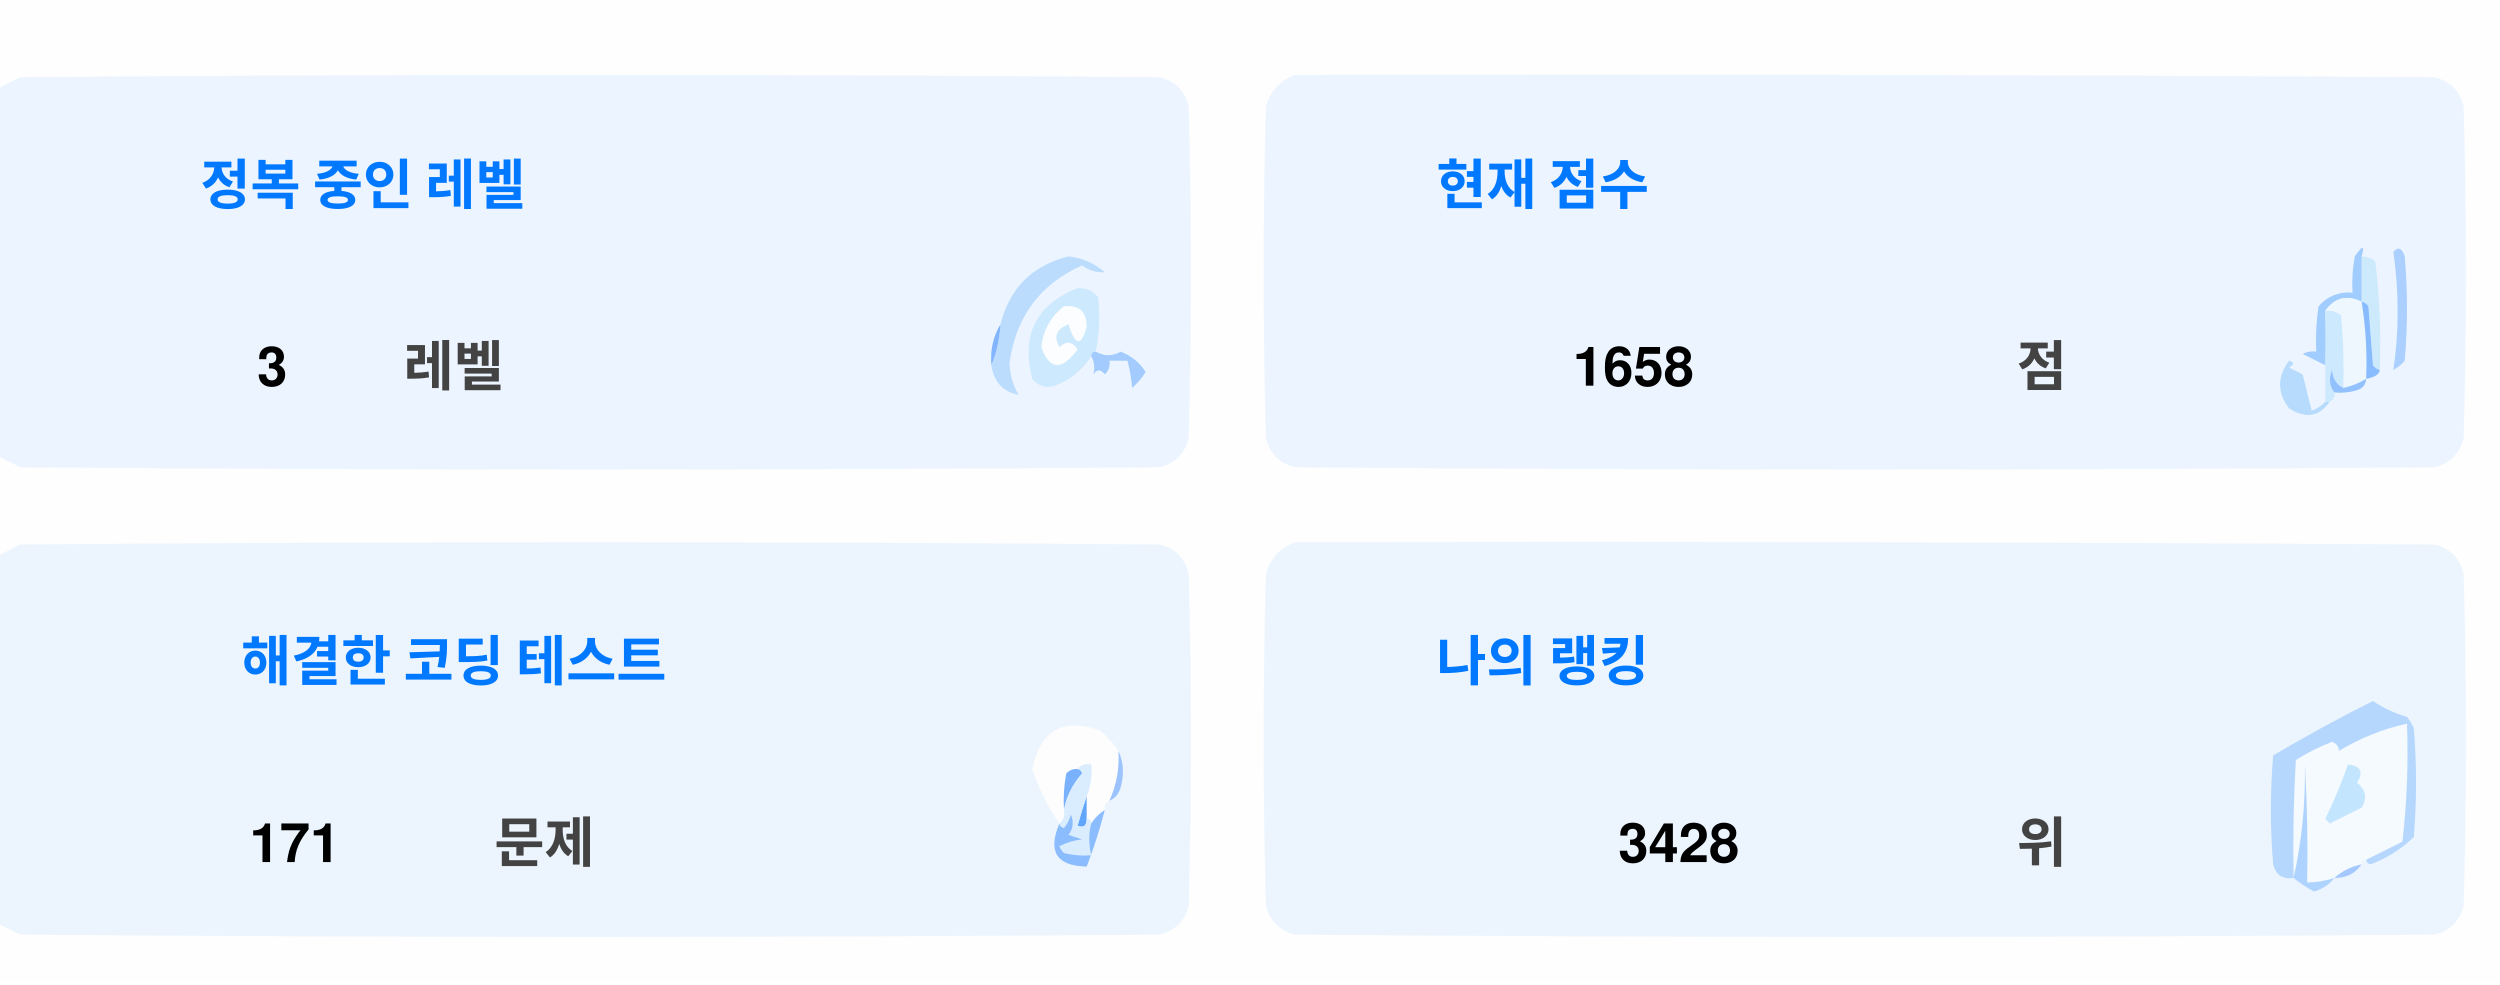
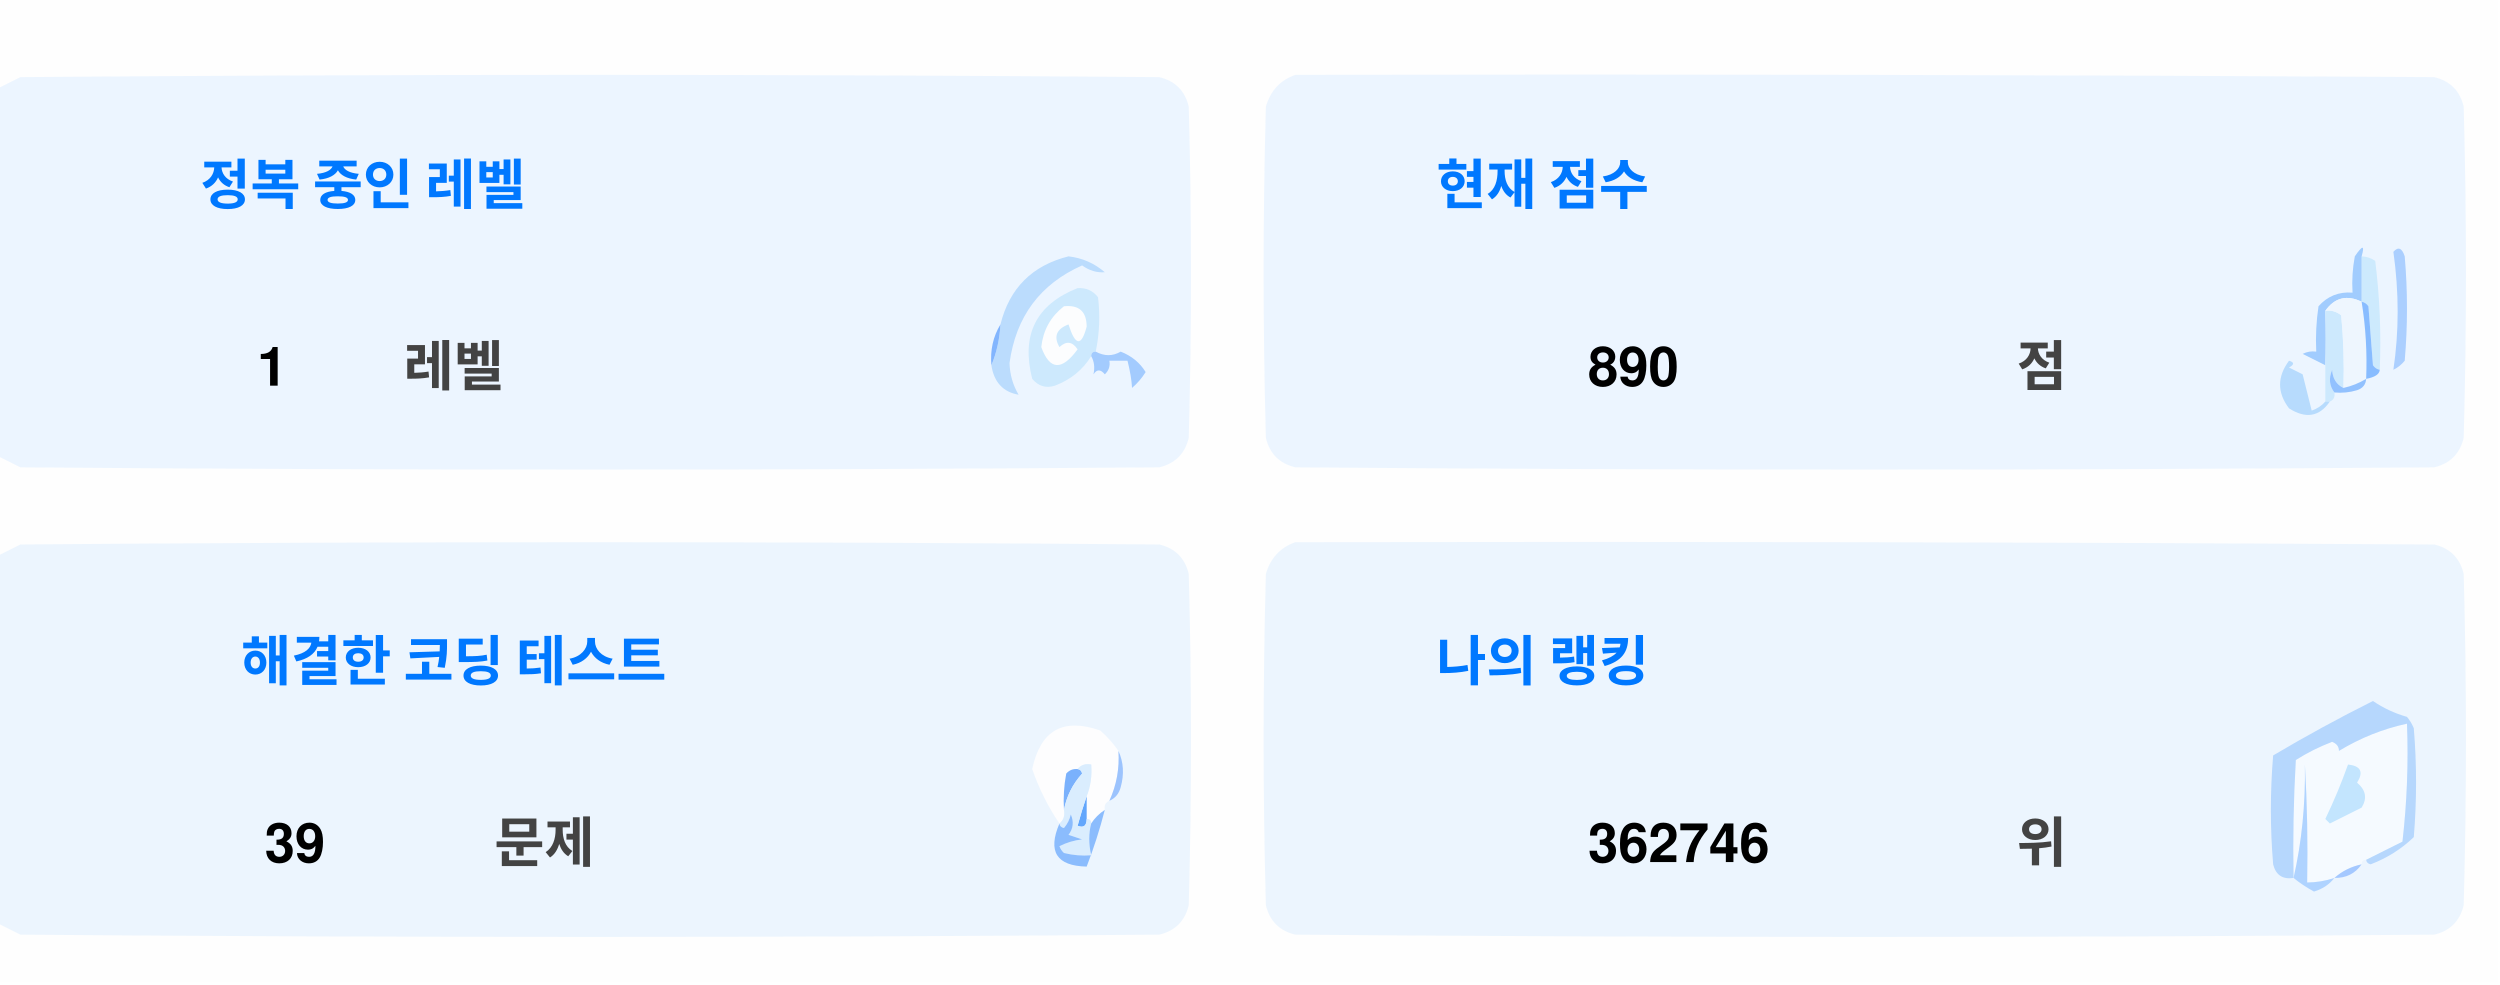
<svg xmlns="http://www.w3.org/2000/svg" version="1.1" width="551px" height="217px" style="shape-rendering:geometricPrecision; text-rendering:geometricPrecision; image-rendering:optimizeQuality; fill-rule:evenodd; clip-rule:evenodd">
  <style>.title {fill: #434343;font-size: 1rem;line-height: 1.5rem;font-weight: bold;font-family: -apple-system, BlinkMacSystemFont, Segoe UI, Helvetica, Arial, sans-serif, Apple Color Emoji, Segoe UI Emoji;}.desc {fill: #434343;font-size: 2.5rem;font-weight: bold;line-height: 1.5rem;font-family: -apple-system, BlinkMacSystemFont, Segoe UI, Helvetica, Arial, sans-serif, Apple Color Emoji, Segoe UI Emoji;}.desc-2 {fill: #434343;font-size: 1rem;font-weight: bold;line-height: 1.5rem;font-family: -apple-system, BlinkMacSystemFont, Segoe UI, Helvetica, Arial, sans-serif, Apple Color Emoji, Segoe UI Emoji;}.text, .desc {animation: twinkling 4s ease-in-out infinite;}@keyframes twinkling {40% { opacity: 1; }50% { opacity: 0.5; }60% { opacity: 1; }70% { opacity: 0.5; }80% { opacity: 1; }}</style>
  <g>
    <path style="opacity:1" fill="#fefefe" d="M -0.5,-0.5 C 183.167,-0.5 366.833,-0.5 550.5,-0.5C 550.5,71.833 550.5,144.167 550.5,216.5C 366.833,216.5 183.167,216.5 -0.5,216.5C -0.5,212.167 -0.5,207.833 -0.5,203.5C 1.14,204.32 2.807,205.153 4.5,206C 88.167,206.667 171.833,206.667 255.5,206C 259,205.167 261.167,203 262,199.5C 262.667,175.167 262.667,150.833 262,126.5C 261.167,123 259,120.833 255.5,120C 171.833,119.333 88.167,119.333 4.5,120C 2.807,120.847 1.14,121.68 -0.5,122.5C -0.5,115.167 -0.5,107.833 -0.5,100.5C 1.14,101.32 2.807,102.153 4.5,103C 88.167,103.667 171.833,103.667 255.5,103C 259,102.167 261.167,100 262,96.5C 262.667,72.167 262.667,47.833 262,23.5C 261.167,20 259,17.833 255.5,17C 171.833,16.333 88.167,16.333 4.5,17C 2.807,17.847 1.14,18.68 -0.5,19.5C -0.5,12.833 -0.5,6.167 -0.5,-0.5 Z" />
  </g>
  <g>
    <path style="opacity:1" fill="#ecf5ff" d="M -0.5,100.5 C -0.5,73.5 -0.5,46.5 -0.5,19.5C 1.14,18.68 2.807,17.847 4.5,17C 88.167,16.333 171.833,16.333 255.5,17C 259,17.833 261.167,20 262,23.5C 262.667,47.833 262.667,72.167 262,96.5C 261.167,100 259,102.167 255.5,103C 171.833,103.667 88.167,103.667 4.5,103C 2.807,102.153 1.14,101.32 -0.5,100.5 Z" />
  </g>
  <g>
    <path style="opacity:1" fill="#ecf5ff" d="M 285.5,16.5 C 369.167,16.333 452.834,16.5 536.5,17C 540,17.833 542.167,20 543,23.5C 543.667,47.833 543.667,72.167 543,96.5C 542.167,100 540,102.167 536.5,103C 452.833,103.667 369.167,103.667 285.5,103C 282,102.167 279.833,100 279,96.5C 278.333,72.167 278.333,47.833 279,23.5C 280.018,19.985 282.185,17.652 285.5,16.5 Z" />
  </g>
  <g>
    <path style="opacity:1" fill="#cdeafd" d="M 520.5,56.5 C 521.583,56.539 522.583,56.873 523.5,57.5C 524.498,65.472 524.831,73.472 524.5,81.5C 523.883,81.389 523.383,81.056 523,80.5C 522.667,76.167 522.333,71.833 522,67.5C 521.617,66.944 521.117,66.611 520.5,66.5C 520.5,63.167 520.5,59.833 520.5,56.5 Z" />
  </g>
  <g>
    <path style="opacity:1" fill="#abcfff" d="M 527.5,55.5 C 528.566,54.308 529.399,54.641 530,56.5C 530.667,64.167 530.667,71.833 530,79.5C 529.311,80.357 528.478,81.023 527.5,81.5C 528.758,73.08 528.758,64.414 527.5,55.5 Z" />
  </g>
  <g>
    <path style="opacity:1" fill="#bbdcfd" d="M 218.5,80.5 C 219.657,77.727 220.324,74.727 220.5,71.5C 222.49,63.51 227.49,58.51 235.5,56.5C 238.528,56.847 241.194,58.014 243.5,60C 241.744,60.141 240.078,59.641 238.5,58.5C 229.247,62.607 223.914,69.773 222.5,80C 222.565,82.526 223.232,84.859 224.5,87C 221.07,86.397 219.07,84.231 218.5,80.5 Z" />
  </g>
  <g>
    <path style="opacity:1" fill="#cde9fd" d="M 241.5,77.5 C 240.833,77.5 240.5,77.833 240.5,78.5C 238.628,81.529 235.961,83.695 232.5,85C 230.536,85.624 228.869,85.124 227.5,83.5C 225.021,73.791 228.354,67.124 237.5,63.5C 239.374,63.39 240.874,64.056 242,65.5C 242.497,69.524 242.331,73.524 241.5,77.5 Z" />
  </g>
  <g>
    <path style="opacity:1" fill="#fcfdfe" d="M 234.5,67.5 C 237.826,67.162 239.493,68.662 239.5,72C 238.334,76.434 237,76.267 235.5,71.5C 232.832,72.515 232.166,74.182 233.5,76.5C 235.017,75.089 236.351,75.256 237.5,77C 234.006,81.771 231.34,81.605 229.5,76.5C 229.904,72.771 231.571,69.771 234.5,67.5 Z" />
  </g>
  <g>
    <path style="opacity:1" fill="#a1ccfe" d="M 520.5,56.5 C 520.5,59.833 520.5,63.167 520.5,66.5C 517.238,64.922 514.572,65.589 512.5,68.5C 512.617,72.81 512.617,76.81 512.5,80.5C 510.86,79.68 509.193,78.847 507.5,78C 508.448,77.517 509.448,77.35 510.5,77.5C 510.335,74.15 510.502,70.817 511,67.5C 512.995,65.253 515.495,64.253 518.5,64.5C 518.336,61.813 518.503,59.146 519,56.5C 520.731,53.969 521.231,53.969 520.5,56.5 Z" />
  </g>
  <g>
    <path style="opacity:1" fill="#cde9fd" d="M 512.5,68.5 C 513.822,68.33 514.989,68.663 516,69.5C 516.499,74.823 516.666,80.156 516.5,85.5C 514.955,84.77 514.122,83.437 514,81.5C 513.22,83.387 513.387,85.054 514.5,86.5C 514.672,87.492 514.338,88.158 513.5,88.5C 513.167,88.5 512.833,88.5 512.5,88.5C 512.5,85.833 512.5,83.167 512.5,80.5C 512.617,76.81 512.617,72.81 512.5,68.5 Z" />
  </g>
  <g>
    <path style="opacity:1" fill="#eef6fe" d="M 520.5,66.5 C 521.407,72.106 521.74,77.773 521.5,83.5C 519.95,84.441 518.284,85.108 516.5,85.5C 516.666,80.156 516.499,74.823 516,69.5C 514.989,68.663 513.822,68.33 512.5,68.5C 514.572,65.589 517.238,64.922 520.5,66.5 Z" />
  </g>
  <g>
    <path style="opacity:1" fill="#88bcff" d="M 520.5,66.5 C 521.117,66.611 521.617,66.944 522,67.5C 522.333,71.833 522.667,76.167 523,80.5C 523.383,81.056 523.883,81.389 524.5,81.5C 524.445,82.469 523.445,83.136 521.5,83.5C 521.74,77.773 521.407,72.106 520.5,66.5 Z" />
  </g>
  <g>
    <path style="opacity:1" fill="#82b5fe" d="M 220.5,71.5 C 220.324,74.727 219.657,77.727 218.5,80.5C 218.215,77.171 218.882,74.171 220.5,71.5 Z" />
  </g>
  <g>
    <path style="opacity:1" fill="#a3cbfe" d="M 240.5,78.5 C 240.5,77.833 240.833,77.5 241.5,77.5C 243.391,78.536 245.224,78.536 247,77.5C 249.391,78.429 251.225,79.929 252.5,82C 251.681,83.319 250.681,84.486 249.5,85.5C 249.409,83.777 249.075,81.777 248.5,79.5C 247.167,79.5 245.833,79.5 244.5,79.5C 244.719,80.675 244.386,81.675 243.5,82.5C 242.575,81.359 241.741,81.359 241,82.5C 241.331,80.981 241.164,79.648 240.5,78.5 Z" />
  </g>
  <g>
    <path style="opacity:1" fill="#b7dbfd" d="M 512.5,88.5 C 512.833,88.5 513.167,88.5 513.5,88.5C 511.199,91.857 508.199,92.357 504.5,90C 501.872,86.535 501.872,83.035 504.5,79.5C 505.696,79.846 505.696,80.346 504.5,81C 505.5,81.5 506.5,82 507.5,82.5C 508.167,85.167 508.833,87.833 509.5,90.5C 510.739,90.058 511.739,89.391 512.5,88.5 Z" />
  </g>
  <g>
    <path style="opacity:1" fill="#92c1fe" d="M 516.5,85.5 C 518.284,85.108 519.95,84.441 521.5,83.5C 521.423,84.75 520.756,85.583 519.5,86C 517.866,86.493 516.199,86.66 514.5,86.5C 513.387,85.054 513.22,83.387 514,81.5C 514.122,83.437 514.955,84.77 516.5,85.5 Z" />
  </g>
  <g>
    <path style="opacity:1" fill="#ecf5fe" d="M -0.5,203.5 C -0.5,176.5 -0.5,149.5 -0.5,122.5C 1.14,121.68 2.807,120.847 4.5,120C 88.167,119.333 171.833,119.333 255.5,120C 259,120.833 261.167,123 262,126.5C 262.667,150.833 262.667,175.167 262,199.5C 261.167,203 259,205.167 255.5,206C 171.833,206.667 88.167,206.667 4.5,206C 2.807,205.153 1.14,204.32 -0.5,203.5 Z" />
  </g>
  <g>
    <path style="opacity:1" fill="#ecf5fe" d="M 285.5,119.5 C 369.167,119.333 452.834,119.5 536.5,120C 540,120.833 542.167,123 543,126.5C 543.667,150.833 543.667,175.167 543,199.5C 542.167,203 540,205.167 536.5,206C 452.833,206.667 369.167,206.667 285.5,206C 282,205.167 279.833,203 279,199.5C 278.333,175.167 278.333,150.833 279,126.5C 280.018,122.985 282.185,120.652 285.5,119.5 Z" />
  </g>
  <g>
    <path style="opacity:1" fill="#fdfdfe" d="M 246.5,165.5 C 246.758,169.367 246.092,173.034 244.5,176.5C 243.662,176.842 243.328,177.508 243.5,178.5C 242.272,179.306 241.272,180.306 240.5,181.5C 240.5,180.833 240.167,180.5 239.5,180.5C 239.5,178.833 239.5,177.167 239.5,175.5C 240.369,173.283 240.702,170.95 240.5,168.5C 239.209,168.263 238.209,168.596 237.5,169.5C 236.504,169.414 235.671,169.748 235,170.5C 234.503,173.146 234.336,175.813 234.5,178.5C 234.737,179.791 234.404,180.791 233.5,181.5C 230.986,177.806 228.986,173.806 227.5,169.5C 229.309,160.957 234.309,158.124 242.5,161C 244.07,162.397 245.404,163.897 246.5,165.5 Z" />
  </g>
  <g>
    <path style="opacity:1" fill="#f5faff" d="M 521.5,189.5 C 520.833,189.5 520.5,189.833 520.5,190.5C 518.181,190.992 516.181,191.992 514.5,193.5C 512.565,194.15 510.565,194.483 508.5,194.5C 508.666,185.827 508.5,177.16 508,168.5C 508.141,177.227 507.308,185.56 505.5,193.5C 505.334,184.827 505.5,176.16 506,167.5C 508.527,165.903 511.194,164.57 514,163.5C 515.011,163.892 515.511,164.559 515.5,165.5C 520.21,162.641 525.21,160.641 530.5,159.5C 530.831,168.192 530.498,176.859 529.5,185.5C 526.807,186.847 524.14,188.18 521.5,189.5 Z" />
  </g>
  <g>
    <path style="opacity:1" fill="#b6d7fd" d="M 521.5,189.5 C 524.14,188.18 526.807,186.847 529.5,185.5C 530.498,176.859 530.831,168.192 530.5,159.5C 525.21,160.641 520.21,162.641 515.5,165.5C 515.511,164.559 515.011,163.892 514,163.5C 511.194,164.57 508.527,165.903 506,167.5C 505.5,176.16 505.334,184.827 505.5,193.5C 503.089,193.863 501.589,192.863 501,190.5C 500.333,182.5 500.333,174.5 501,166.5C 508.173,162.246 515.507,158.246 523,154.5C 525.304,156.068 527.804,157.235 530.5,158C 531.126,158.75 531.626,159.584 532,160.5C 532.667,168.5 532.667,176.5 532,184.5C 529.292,187.111 526.125,189.111 522.5,190.5C 521.893,190.376 521.56,190.043 521.5,189.5 Z" />
  </g>
  <g>
    <path style="opacity:1" fill="#c3e5fe" d="M 517.5,168.5 C 520.317,168.801 520.984,170.134 519.5,172.5C 521.439,174.122 521.772,175.956 520.5,178C 518.167,179.167 515.833,180.333 513.5,181.5C 513.167,181.167 512.833,180.833 512.5,180.5C 514.414,176.515 516.081,172.515 517.5,168.5 Z" />
  </g>
  <g>
    <path style="opacity:1" fill="#7ab1fc" d="M 237.5,169.5 C 238.043,169.56 238.376,169.893 238.5,170.5C 236.395,172.836 235.062,175.503 234.5,178.5C 234.336,175.813 234.503,173.146 235,170.5C 235.671,169.748 236.504,169.414 237.5,169.5 Z" />
  </g>
  <g>
    <path style="opacity:1" fill="#afd3ff" d="M 514.5,193.5 C 513.378,194.947 511.878,195.947 510,196.5C 508.348,195.601 506.848,194.601 505.5,193.5C 507.308,185.56 508.141,177.227 508,168.5C 508.5,177.16 508.666,185.827 508.5,194.5C 510.565,194.483 512.565,194.15 514.5,193.5 Z" />
  </g>
  <g>
    <path style="opacity:1" fill="#9cc3fd" d="M 246.5,165.5 C 247.634,167.966 247.801,170.633 247,173.5C 246.623,174.942 245.79,175.942 244.5,176.5C 246.092,173.034 246.758,169.367 246.5,165.5 Z" />
  </g>
  <g>
    <path style="opacity:1" fill="#62a6fc" d="M 239.5,175.5 C 239.5,177.167 239.5,178.833 239.5,180.5C 239.483,182.028 238.816,182.528 237.5,182C 238.117,179.723 238.784,177.556 239.5,175.5 Z" />
  </g>
  <g>
    <path style="opacity:1" fill="#daedfe" d="M 237.5,169.5 C 238.209,168.596 239.209,168.263 240.5,168.5C 240.702,170.95 240.369,173.283 239.5,175.5C 238.784,177.556 238.117,179.723 237.5,182C 238.816,182.528 239.483,182.028 239.5,180.5C 240.167,180.5 240.5,180.833 240.5,181.5C 239.918,183.669 239.918,186.002 240.5,188.5C 238.473,188.662 236.473,188.495 234.5,188C 234.043,187.586 233.709,187.086 233.5,186.5C 235.078,185.702 236.744,185.202 238.5,185C 237.5,184.667 236.5,184.333 235.5,184C 236.554,182.612 236.72,181.112 236,179.5C 235.751,180.624 235.251,181.624 234.5,182.5C 233.893,182.376 233.56,182.043 233.5,181.5C 234.404,180.791 234.737,179.791 234.5,178.5C 235.062,175.503 236.395,172.836 238.5,170.5C 238.376,169.893 238.043,169.56 237.5,169.5 Z" />
  </g>
  <g>
    <path style="opacity:1" fill="#8bbcfd" d="M 243.5,178.5 C 242.395,182.803 241.062,186.969 239.5,191C 232.857,190.847 230.857,187.68 233.5,181.5C 233.56,182.043 233.893,182.376 234.5,182.5C 235.251,181.624 235.751,180.624 236,179.5C 236.72,181.112 236.554,182.612 235.5,184C 236.5,184.333 237.5,184.667 238.5,185C 236.744,185.202 235.078,185.702 233.5,186.5C 233.709,187.086 234.043,187.586 234.5,188C 236.473,188.495 238.473,188.662 240.5,188.5C 239.918,186.002 239.918,183.669 240.5,181.5C 241.272,180.306 242.272,179.306 243.5,178.5 Z" />
  </g>
  <g>
    <path style="opacity:1" fill="#a4c8ff" d="M 520.5,190.5 C 519.089,192.539 517.089,193.539 514.5,193.5C 516.181,191.992 518.181,190.992 520.5,190.5 Z" />
  </g>
  <text text-anchor="middle" x="80" y="45" class="title" style="fill:#0078ff;" stroke="#none" stroke-width="1">정복 중인 레벨</text>
-   <text text-anchor="middle" x="60" y="85" class="desc" style="fill:#000000;" stroke="#none" stroke-width="1">3</text>
+   <text text-anchor="middle" x="60" y="85" class="desc" style="fill:#000000;" stroke="#none" stroke-width="1">1</text>
  <text text-anchor="middle" x="100" y="85" class="desc-2" style="fill:#434343;" stroke="#none" stroke-width="1">레벨</text>
  <text text-anchor="middle" x="340" y="45" class="title" style="fill:#0078ff;" stroke="#none" stroke-width="1">현재 점수</text>
-   <text text-anchor="middle" x="360" y="85" class="desc" style="fill:#000000;" stroke="#none" stroke-width="1">1658</text>
+   <text text-anchor="middle" x="360" y="85" class="desc" style="fill:#000000;" stroke="#none" stroke-width="1">890</text>
  <text text-anchor="middle" x="450" y="85" class="desc-2" style="fill:#434343;" stroke="#none" stroke-width="1">점</text>
  <text text-anchor="middle" x="100" y="150" class="title" style="fill:#0078ff;" stroke="#none" stroke-width="1">해결한 코딩 테스트</text>
-   <text text-anchor="middle" x="65" y="190" class="desc" style="fill:#000000;" stroke="#none" stroke-width="1">171</text>
+   <text text-anchor="middle" x="65" y="190" class="desc" style="fill:#000000;" stroke="#none" stroke-width="1">39</text>
  <text text-anchor="middle" x="120" y="190" class="desc-2" style="fill:#434343;" stroke="#none" stroke-width="1">문제</text>
  <text text-anchor="middle" x="340" y="150" class="title" style="fill:#0078ff;" stroke="#none" stroke-width="1">나의 랭킹</text>
-   <text text-anchor="middle" x="370" y="190" class="desc" style="fill:#000000;" stroke="#none" stroke-width="1">3428</text>
+   <text text-anchor="middle" x="370" y="190" class="desc" style="fill:#000000;" stroke="#none" stroke-width="1">362746</text>
  <text text-anchor="middle" x="450" y="190" class="desc-2" style="fill:#434343;" stroke="#none" stroke-width="1">위</text>
</svg>
